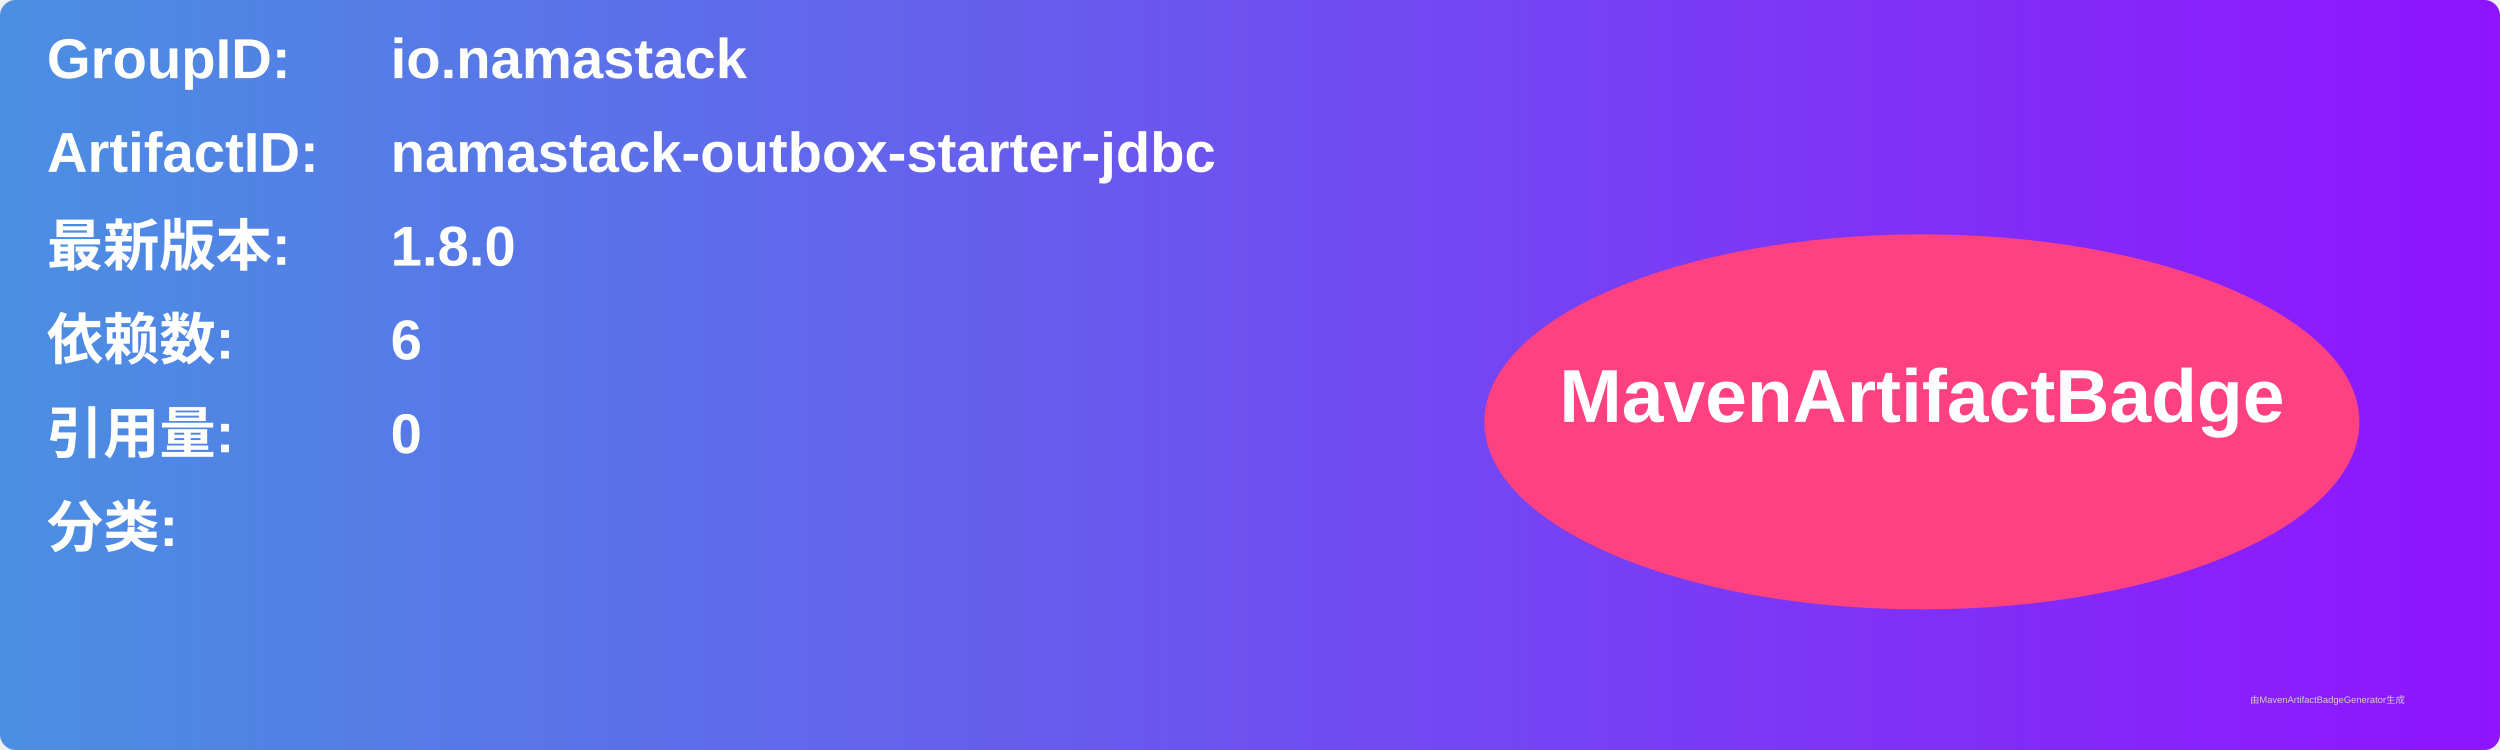
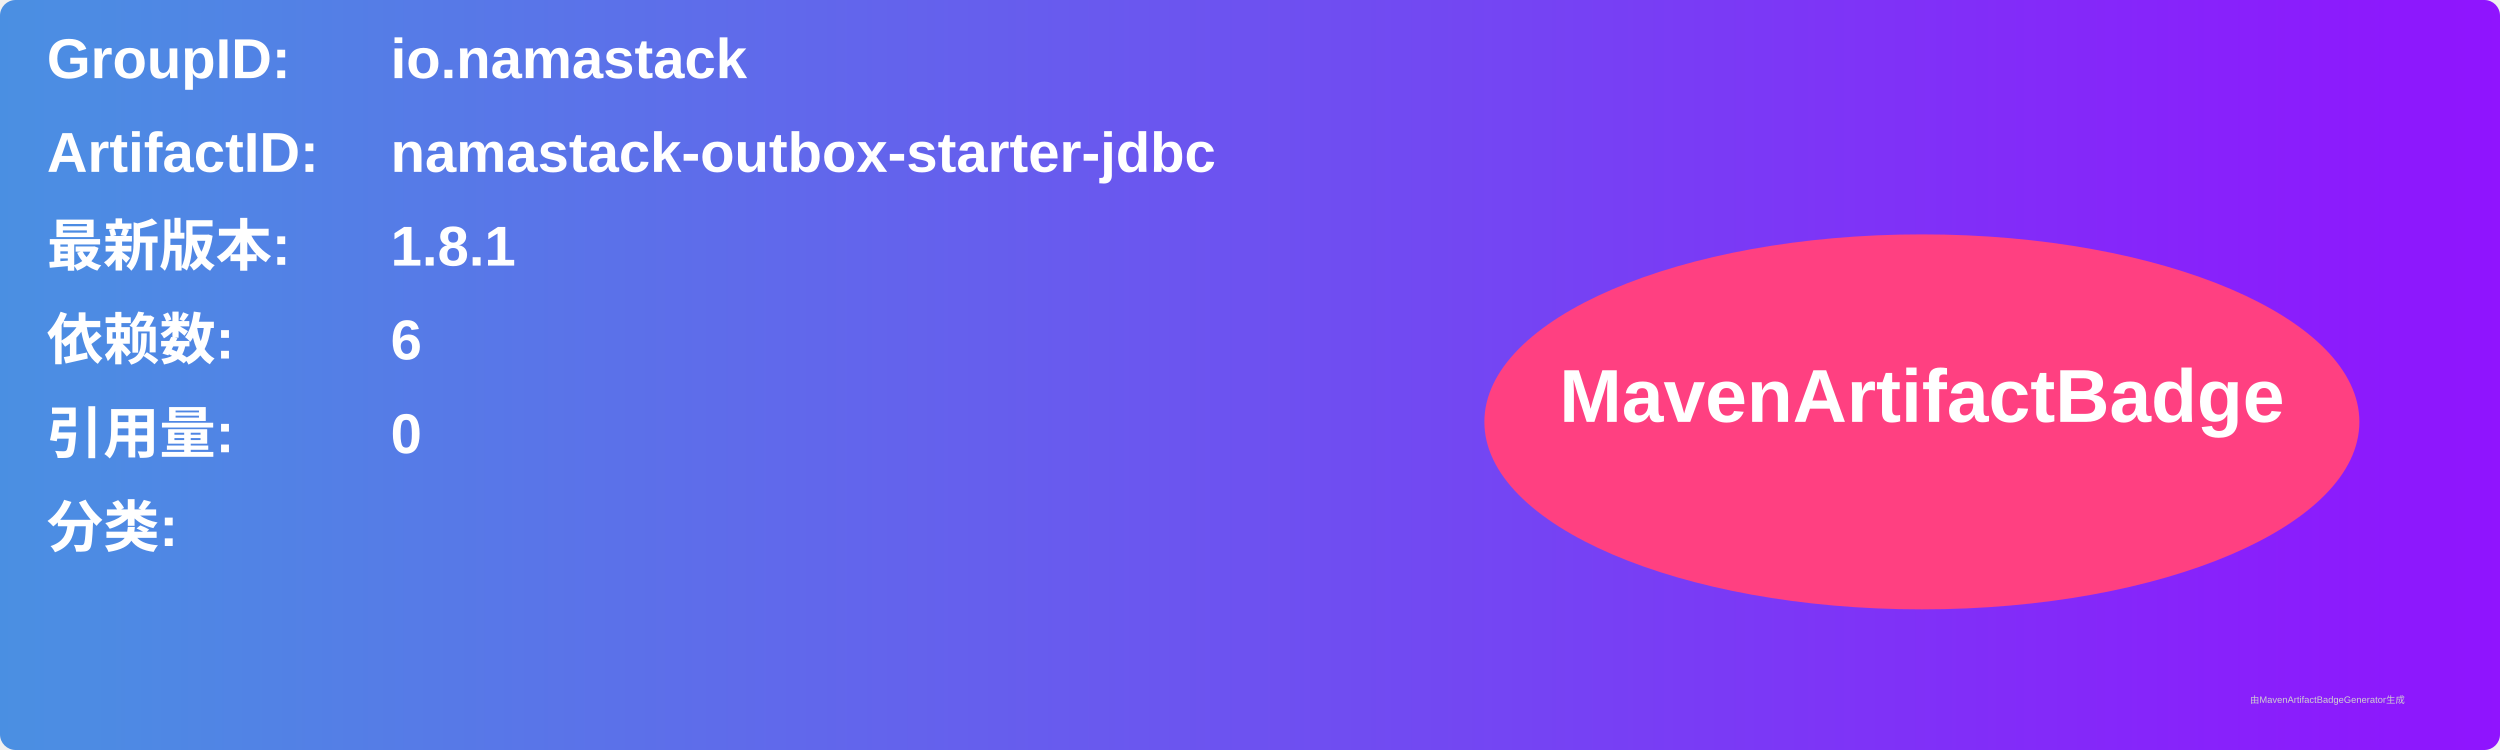
<svg xmlns="http://www.w3.org/2000/svg" width="800" height="240" viewBox="0 0 800 240">
  <linearGradient id="grad" x1="0%" y1="0%" x2="100%" y2="0%">
    <stop offset="0%" stop-color="#4a90e2" />
    <stop offset="100%" stop-color="#9013fe" />
  </linearGradient>
  <rect width="100%" height="100%" rx="5" ry="5" fill="url(#grad)" />
  <g transform="translate(15, 15)">
    <text x="0" y="10" font-family="Arial" font-size="18" fill="white" font-weight="bold" width="260">GroupID:</text>
    <text x="110" y="10" font-family="Arial" font-size="18" fill="white" font-weight="bold" width="460">io.namastack</text>
    <text x="0" y="40" font-family="Arial" font-size="18" fill="white" font-weight="bold" width="260">ArtifactID:</text>
    <text x="110" y="40" font-family="Arial" font-size="18" fill="white" font-weight="bold" width="460">namastack-outbox-starter-jdbc</text>
    <text x="0" y="70" font-family="Arial" font-size="18" fill="white" font-weight="bold">最新版本:</text>
    <text x="110" y="70" font-family="Arial" font-size="18" fill="white" font-weight="bold">
-       <tspan font-weight="bold">1.8.0</tspan>
+       <tspan font-weight="bold">1.8.1</tspan>
    </text>
    <text x="0" y="100" font-family="Arial" font-size="18" fill="white" font-weight="bold">依赖数: </text>
    <text x="110" y="100" font-family="Arial" font-size="18" fill="white">
      <tspan font-weight="bold">6</tspan>
    </text>
    <text x="0" y="130" font-family="Arial" font-size="18" fill="white" font-weight="bold">引用量: </text>
    <text x="110" y="130" font-family="Arial" font-size="18" fill="white">
      <tspan font-weight="bold">0</tspan>
    </text>
    <text x="0" y="160" font-family="Arial" font-size="18" fill="white" font-weight="bold">分类:</text>
    <text x="10" y="190" font-family="Arial" font-size="10" fill="white">
      <tspan font-weight="bold" />
    </text>
    <ellipse cx="600" cy="120" rx="140" ry="60" fill="#ff4081" />
    <text x="600" y="120" text-anchor="middle" font-family="Arial" font-size="24" fill="white" font-weight="bold">MavenArtifactBadge</text>
  </g>
  <text x="720" y="225" font-family="Arial" font-size="3" fill="#d0d0d0">由MavenArtifactBadgeGenerator生成</text>
</svg>
